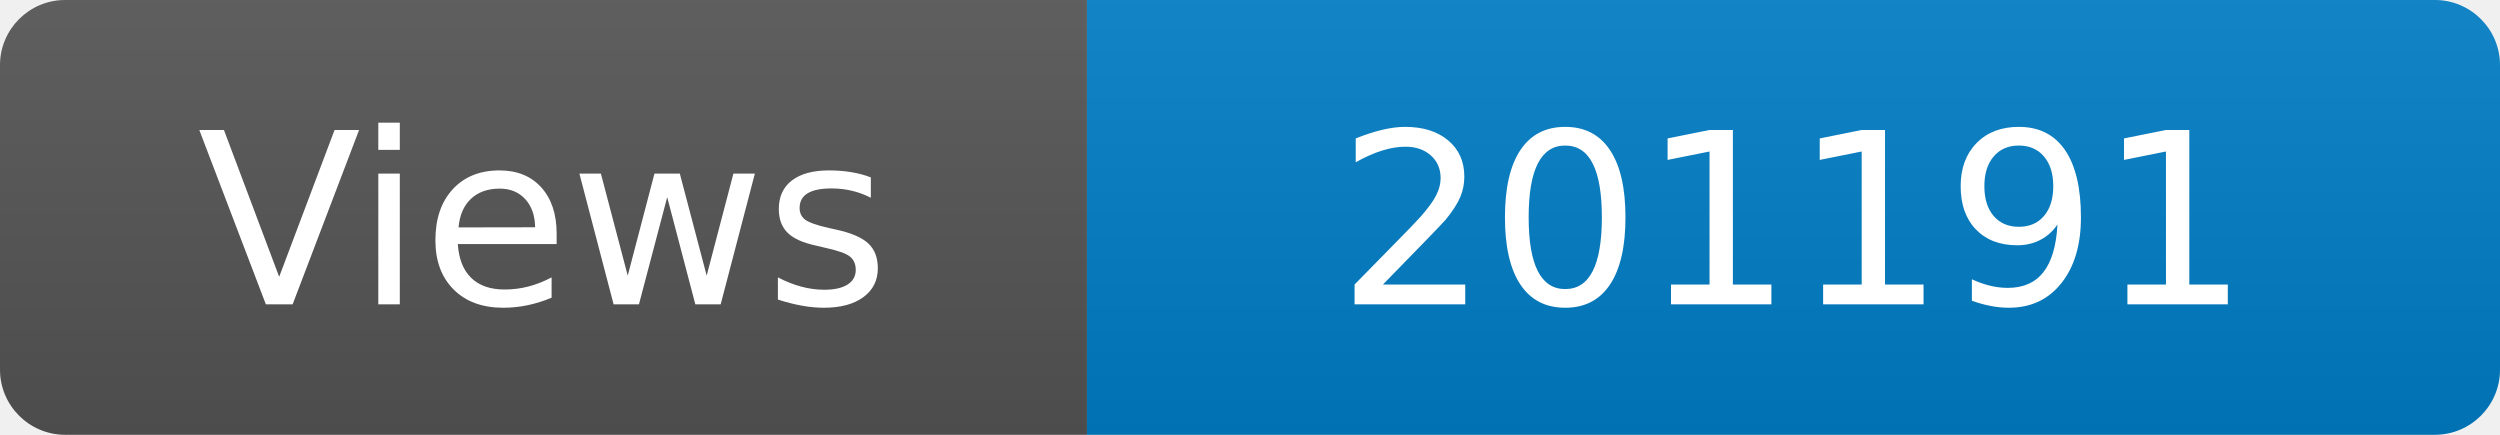
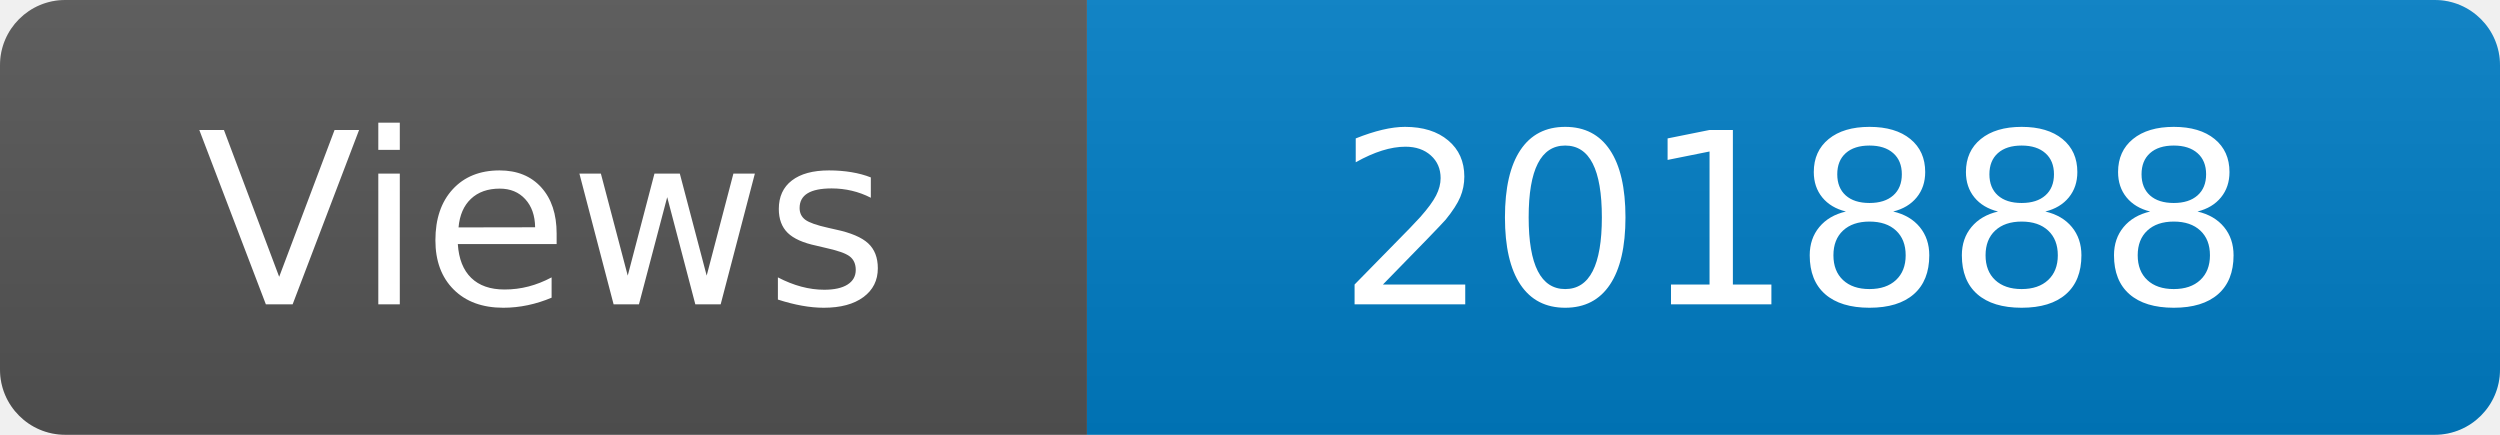
<svg xmlns="http://www.w3.org/2000/svg" width="115" height="20" role="img" aria-label="Maintained?: yes">
  <linearGradient id="s" x2="0" y2="100%">
    <stop offset="0" stop-color="#bbb" stop-opacity=".1" />
    <stop offset="1" stop-opacity=".1" />
  </linearGradient>
  <clipPath id="r">
    <rect width="115" height="20" rx="3" fill="#fff" />
  </clipPath>
  <g clip-path="url(#r)">
    <rect width="50" height="20" fill="#555" />
    <rect x="50" width="160" height="20" fill="#007ec6" />
    <rect width="115" height="20" fill="url(#s)" />
  </g>
  <g fill="#fff" text-anchor="middle" font-family="Verdana,Geneva,DejaVu Sans,sans-serif" font-size="110">
    <text x="250" y="140" transform="scale(.1)" fill="#fff">Views</text>
-     <text x="825" y="140" transform="scale(.1)" fill="#fff">201191</text>
+     <text x="825" y="140" transform="scale(.1)" fill="#fff">201888</text>
  </g>
</svg>
